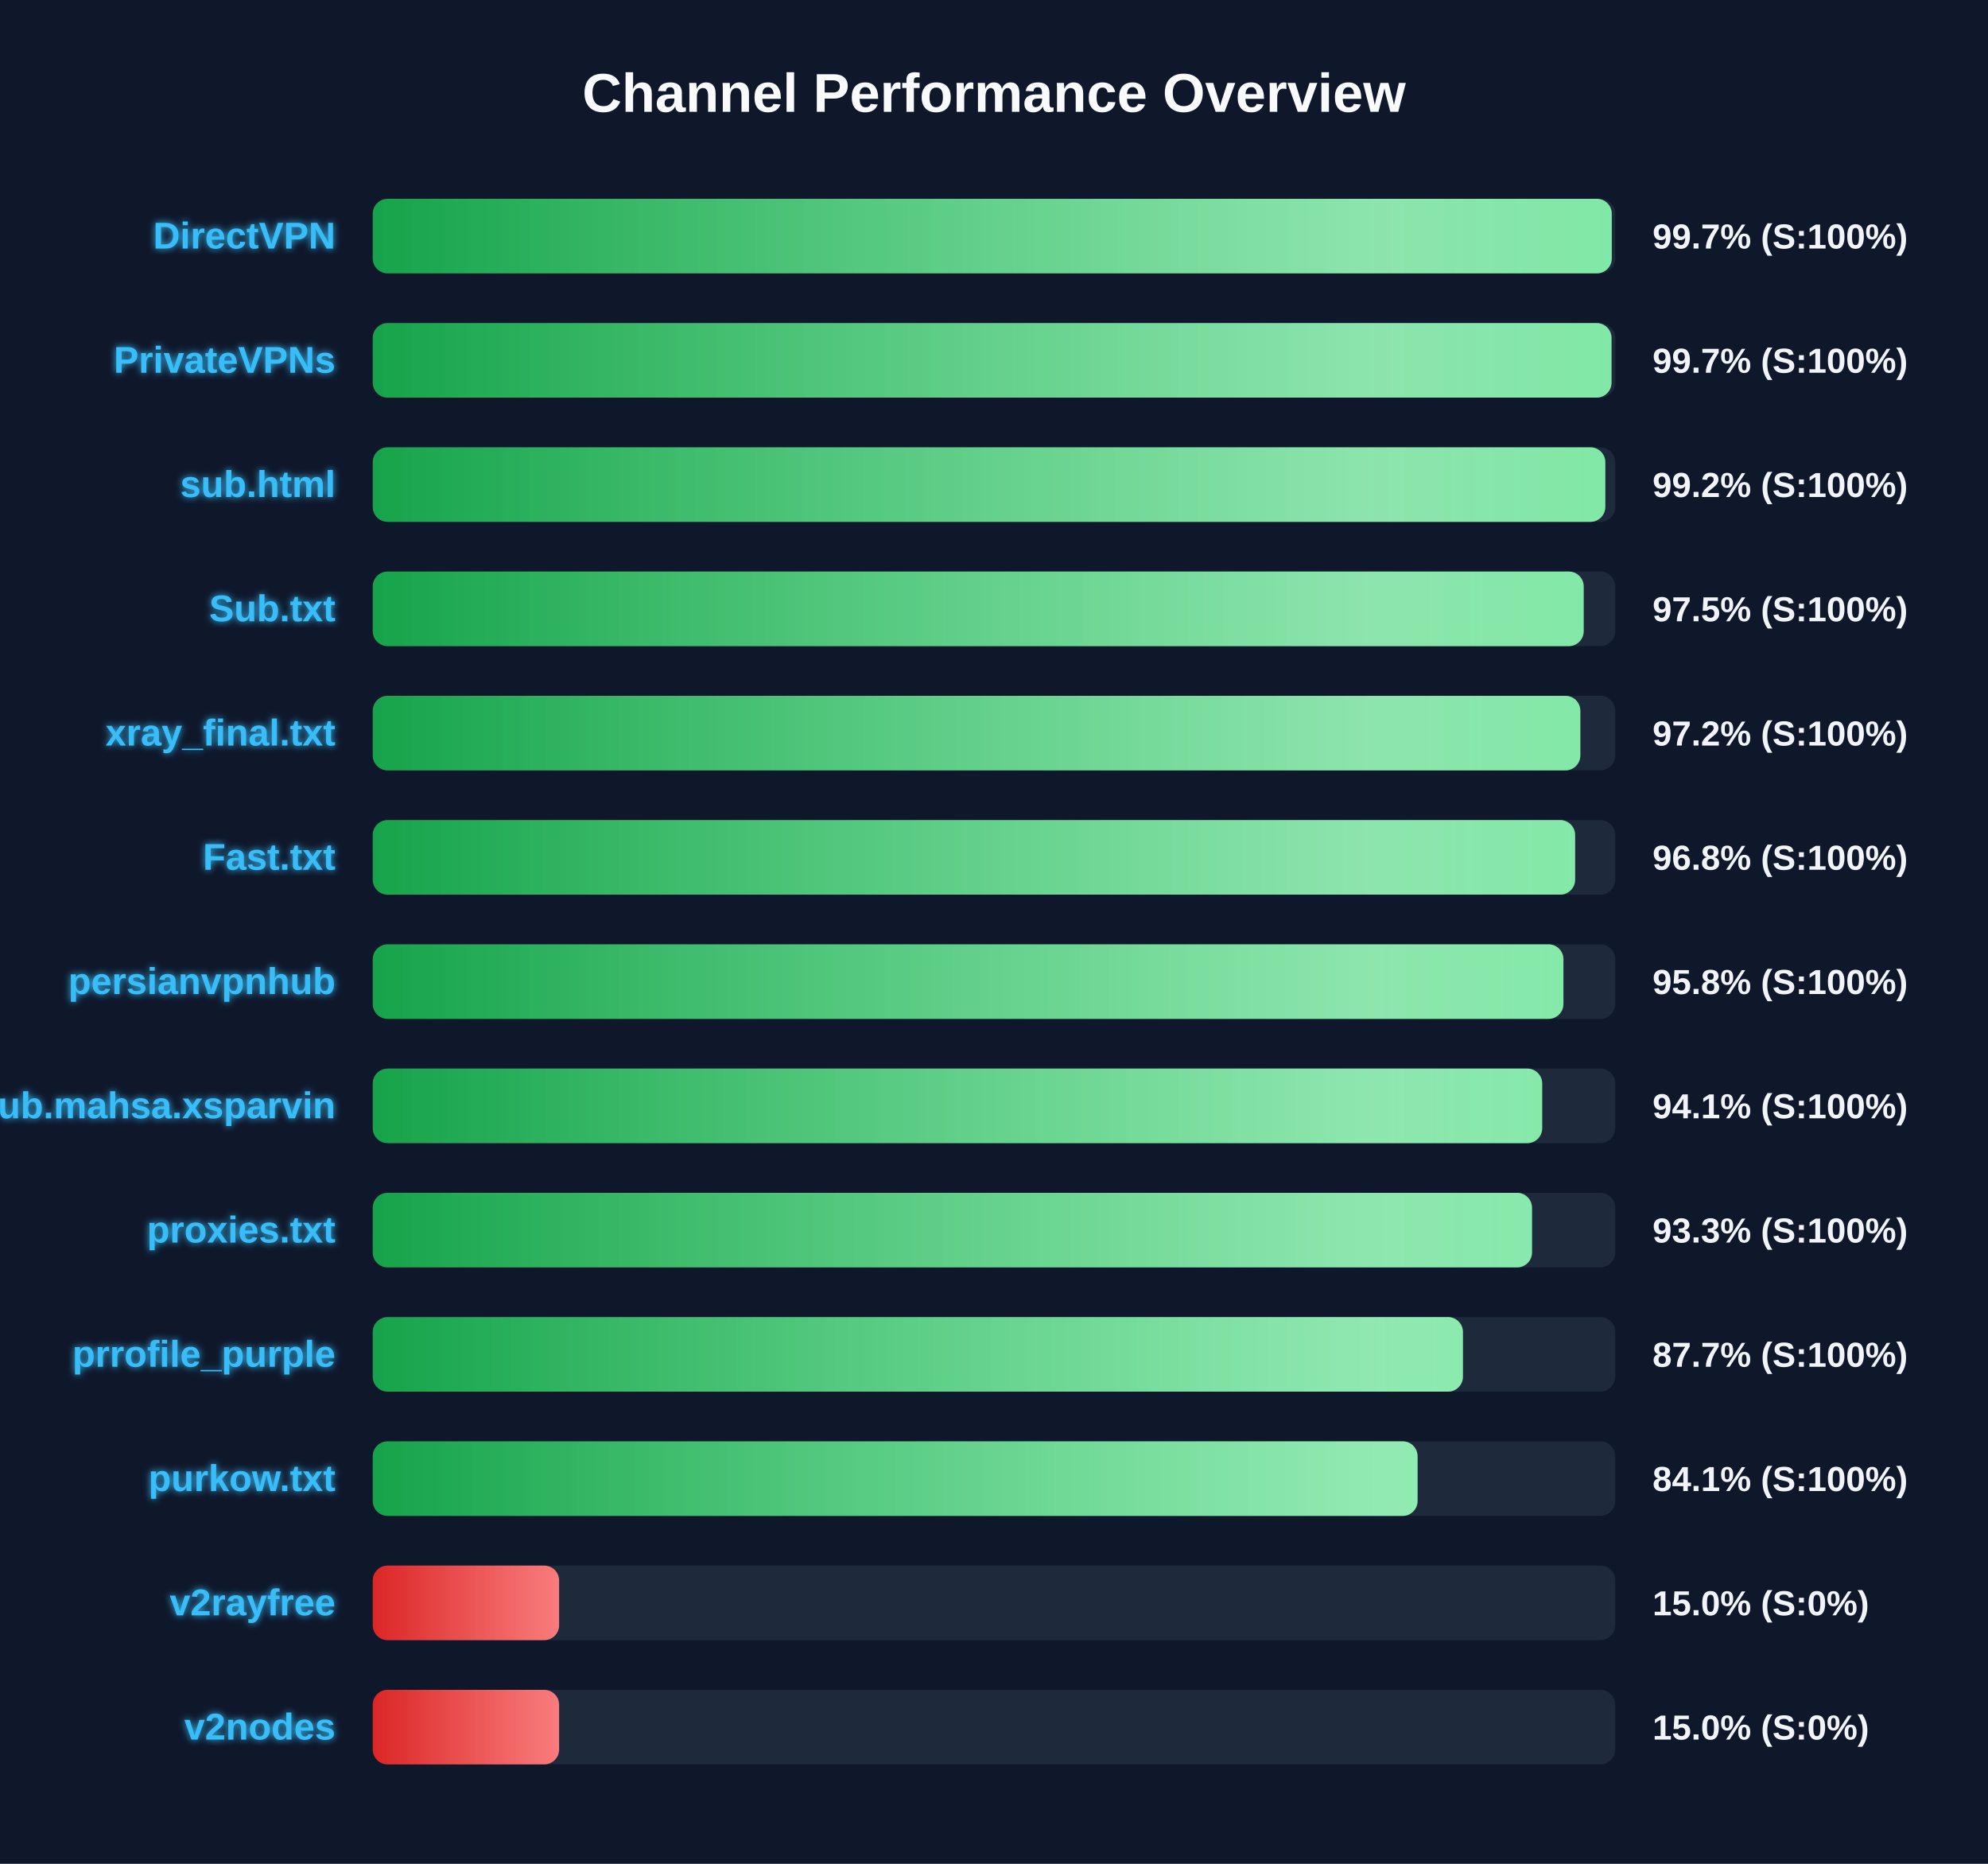
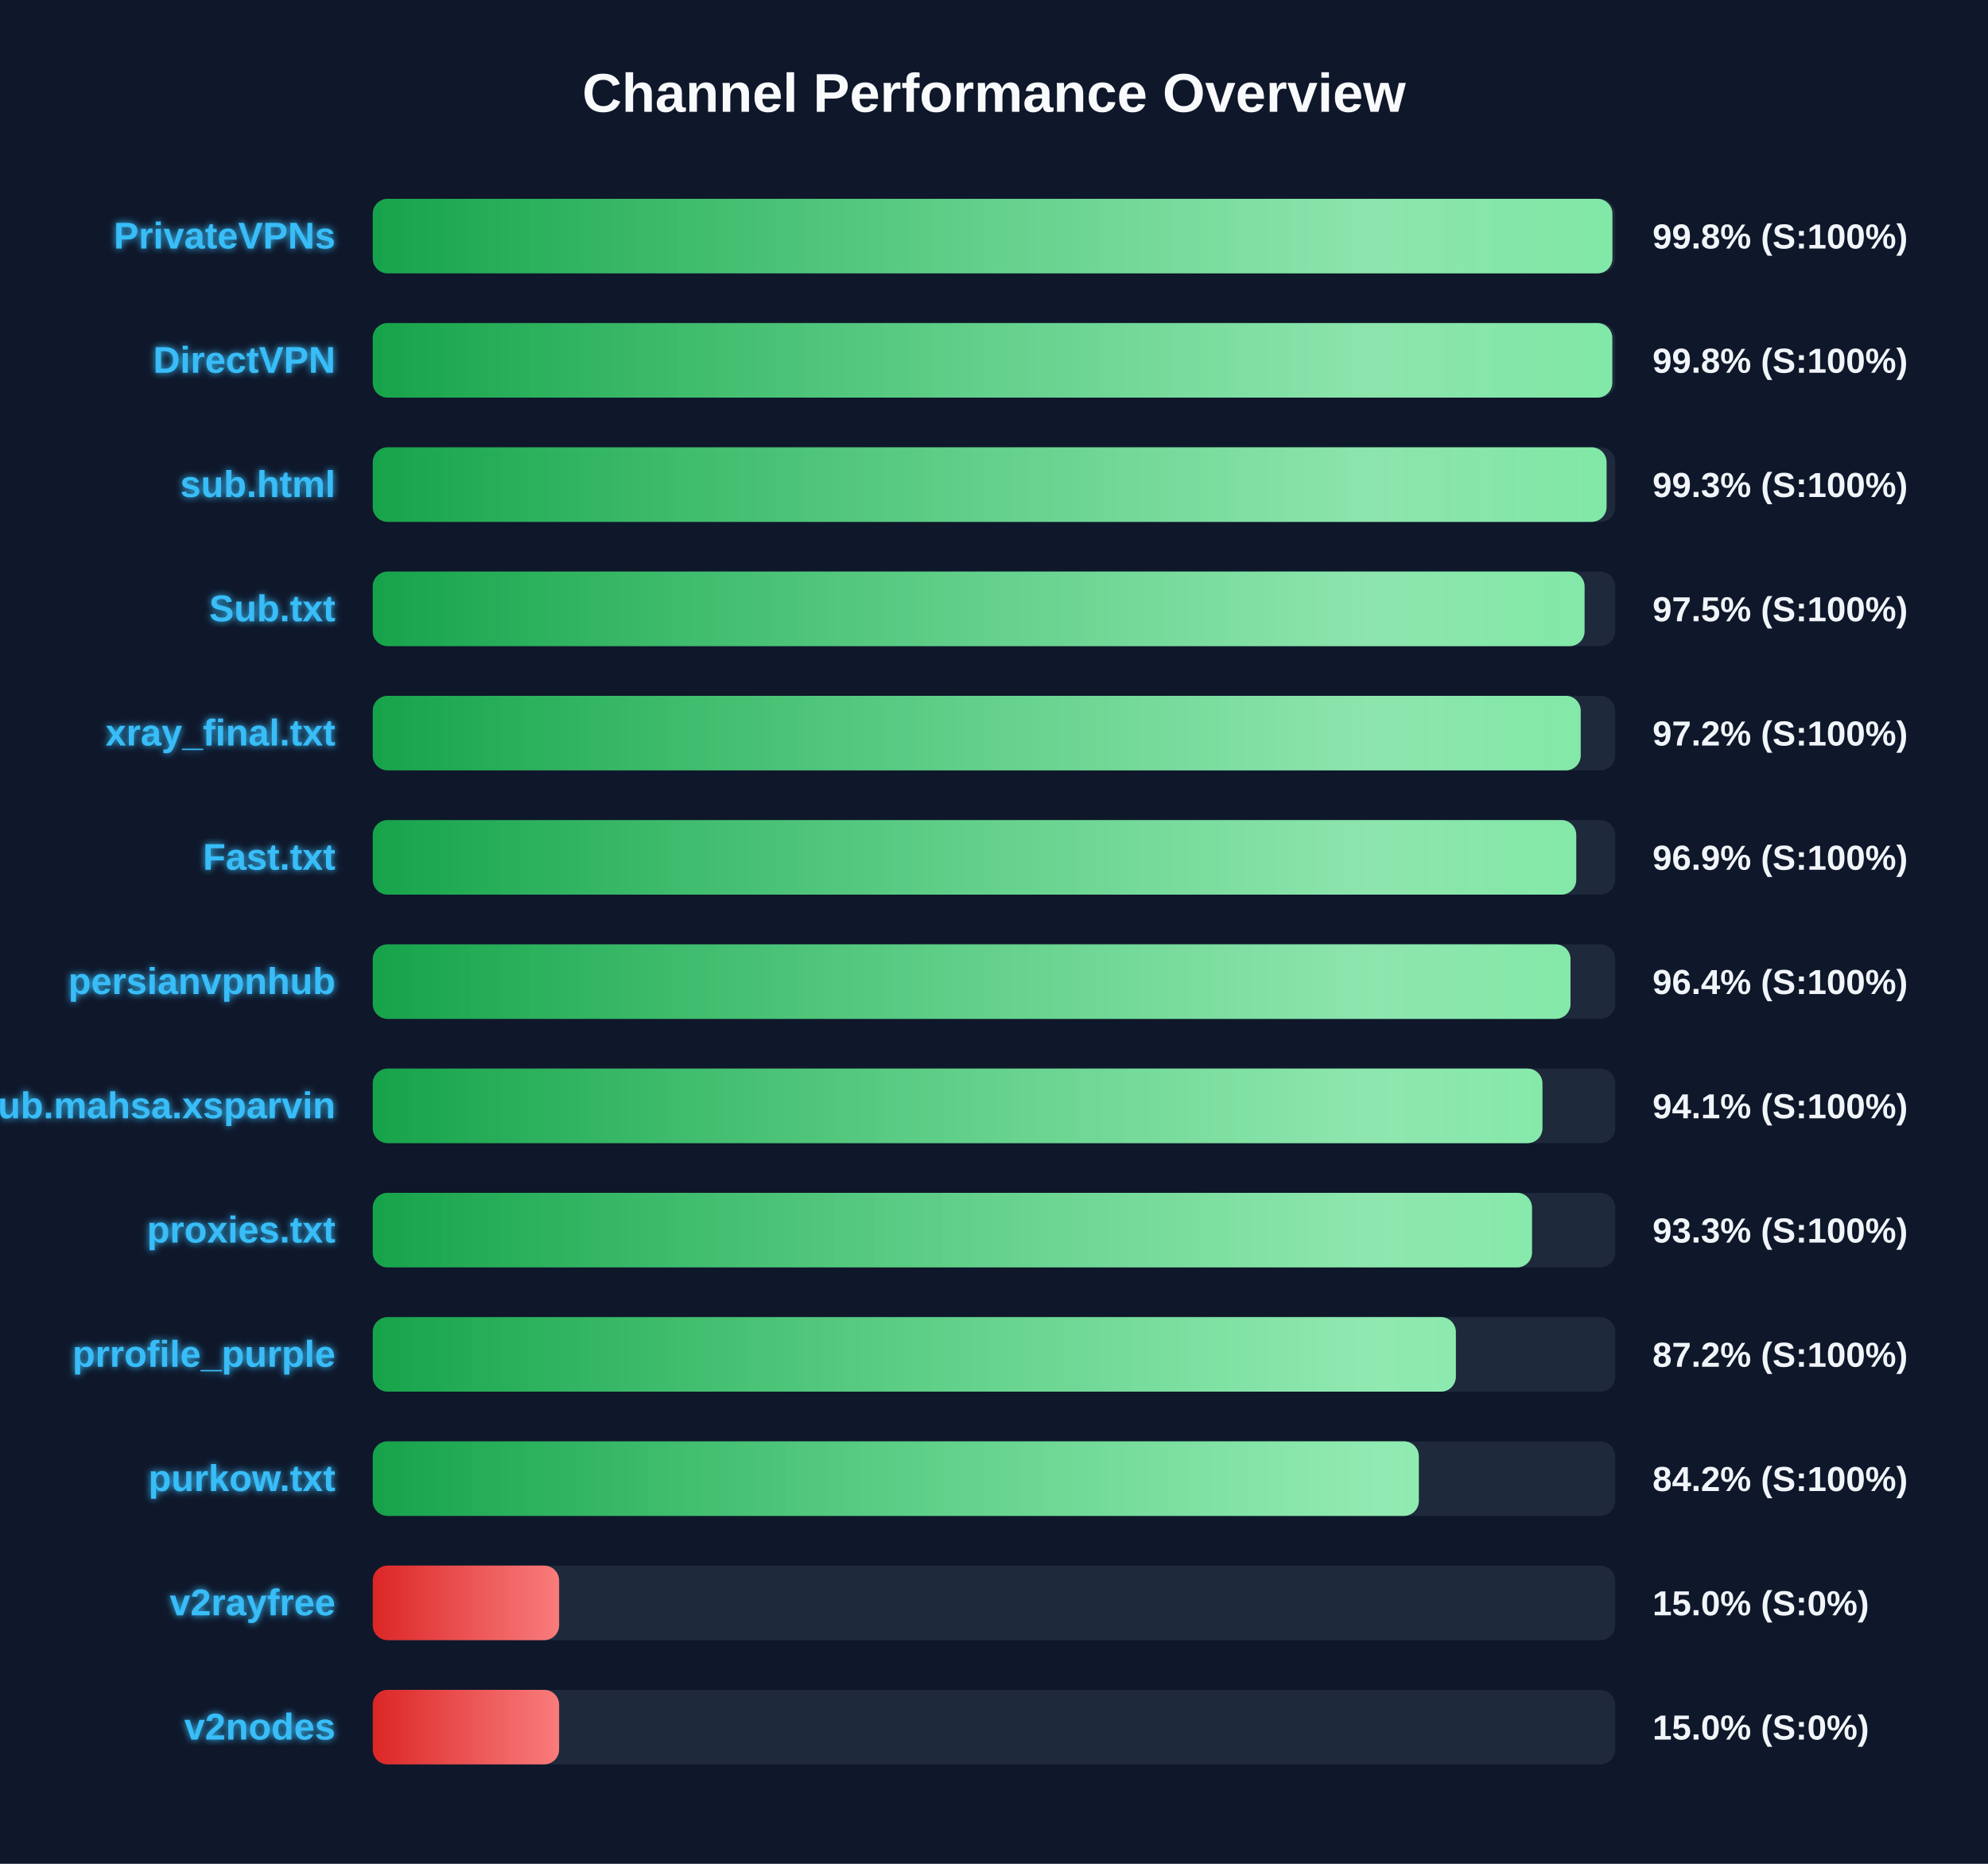
<svg xmlns="http://www.w3.org/2000/svg" width="800" height="750" version="1.1">
  <defs>
    <linearGradient id="grad-green" x1="0%" y1="0%" x2="100%" y2="0%">
      <stop offset="0%" stop-color="#16a34a" />
      <stop offset="100%" stop-color="#4ade80" />
    </linearGradient>
    <linearGradient id="grad-yellow" x1="0%" y1="0%" x2="100%" y2="0%">
      <stop offset="0%" stop-color="#ca8a04" />
      <stop offset="100%" stop-color="#fde047" />
    </linearGradient>
    <linearGradient id="grad-red" x1="0%" y1="0%" x2="100%" y2="0%">
      <stop offset="0%" stop-color="#dc2626" />
      <stop offset="100%" stop-color="#f87171" />
    </linearGradient>
    <linearGradient id="shimmer" x1="0%" y1="0%" x2="100%" y2="0%">
      <stop offset="0%" stop-color="rgba(255,255,255,0)" />
      <stop offset="50%" stop-color="rgba(255,255,255,0.4)" />
      <stop offset="100%" stop-color="rgba(255,255,255,0)" />
    </linearGradient>
    <filter id="glow" x="-20%" y="-20%" width="140%" height="140%">
      <feGaussianBlur stdDeviation="1.5" result="blur" />
      <feComposite in="SourceGraphic" in2="blur" operator="over" />
    </filter>
  </defs>
  <style>
        .bg-rect { fill: #0f172a; }
        .title { font: bold 22px 'Segoe UI', Arial, sans-serif; fill: #f8fafc; }
        .row { font: bold 15px 'Segoe UI', Arial, sans-serif; fill: #38bdf8; filter: url(#glow); }
        .score { font: bold 14px 'Segoe UI', Arial, sans-serif; fill: #f1f5f9; }
        @keyframes shimmer-anim {
            0% { transform: translateX(-100%); }
            100% { transform: translateX(200%); }
        }
        .shimmer-rect {
            animation: shimmer-anim 2.5s infinite linear;
        }
    </style>
  <rect width="100%" height="100%" class="bg-rect" />
  <text x="400" y="45" text-anchor="middle" class="title">Channel Performance Overview</text>
  <rect x="150" y="80" width="500" height="30" fill="#1e293b" rx="6" />
  <clipPath id="clip-0">
-     <rect x="150" y="80" width="498.6" height="30" rx="6" />
+     <rect x="150" y="80" width="498.85" height="30" rx="6" />
  </clipPath>
-   <rect x="150" y="80" width="498.6" height="30" fill="url(#grad-green)" rx="6" />
+   <rect x="150" y="80" width="498.85" height="30" fill="url(#grad-green)" rx="6" />
  <g clip-path="url(#clip-0)">
    <rect x="150" y="80" width="100%" height="30" fill="url(#shimmer)" class="shimmer-rect" />
  </g>
-   <text x="135" y="100" text-anchor="end" class="row">DirectVPN</text>
-   <text x="665" y="100" text-anchor="start" class="score">99.7% (S:100%)</text>
+   <text x="135" y="100" text-anchor="end" class="row">PrivateVPNs</text>
+   <text x="665" y="100" text-anchor="start" class="score">99.8% (S:100%)</text>
  <rect x="150" y="130" width="500" height="30" fill="#1e293b" rx="6" />
  <clipPath id="clip-1">
-     <rect x="150" y="130" width="498.5" height="30" rx="6" />
+     <rect x="150" y="130" width="498.8" height="30" rx="6" />
  </clipPath>
-   <rect x="150" y="130" width="498.5" height="30" fill="url(#grad-green)" rx="6" />
+   <rect x="150" y="130" width="498.8" height="30" fill="url(#grad-green)" rx="6" />
  <g clip-path="url(#clip-1)">
    <rect x="150" y="130" width="100%" height="30" fill="url(#shimmer)" class="shimmer-rect" />
  </g>
-   <text x="135" y="150" text-anchor="end" class="row">PrivateVPNs</text>
-   <text x="665" y="150" text-anchor="start" class="score">99.7% (S:100%)</text>
+   <text x="135" y="150" text-anchor="end" class="row">DirectVPN</text>
+   <text x="665" y="150" text-anchor="start" class="score">99.8% (S:100%)</text>
  <rect x="150" y="180" width="500" height="30" fill="#1e293b" rx="6" />
  <clipPath id="clip-2">
-     <rect x="150" y="180" width="496.0" height="30" rx="6" />
+     <rect x="150" y="180" width="496.5" height="30" rx="6" />
  </clipPath>
-   <rect x="150" y="180" width="496.0" height="30" fill="url(#grad-green)" rx="6" />
+   <rect x="150" y="180" width="496.5" height="30" fill="url(#grad-green)" rx="6" />
  <g clip-path="url(#clip-2)">
    <rect x="150" y="180" width="100%" height="30" fill="url(#shimmer)" class="shimmer-rect" />
  </g>
  <text x="135" y="200" text-anchor="end" class="row">sub.html</text>
-   <text x="665" y="200" text-anchor="start" class="score">99.2% (S:100%)</text>
+   <text x="665" y="200" text-anchor="start" class="score">99.3% (S:100%)</text>
  <rect x="150" y="230" width="500" height="30" fill="#1e293b" rx="6" />
  <clipPath id="clip-3">
-     <rect x="150" y="230" width="487.3" height="30" rx="6" />
+     <rect x="150" y="230" width="487.65" height="30" rx="6" />
  </clipPath>
-   <rect x="150" y="230" width="487.3" height="30" fill="url(#grad-green)" rx="6" />
+   <rect x="150" y="230" width="487.65" height="30" fill="url(#grad-green)" rx="6" />
  <g clip-path="url(#clip-3)">
    <rect x="150" y="230" width="100%" height="30" fill="url(#shimmer)" class="shimmer-rect" />
  </g>
  <text x="135" y="250" text-anchor="end" class="row">Sub.txt</text>
  <text x="665" y="250" text-anchor="start" class="score">97.5% (S:100%)</text>
  <rect x="150" y="280" width="500" height="30" fill="#1e293b" rx="6" />
  <clipPath id="clip-4">
-     <rect x="150" y="280" width="485.95" height="30" rx="6" />
+     <rect x="150" y="280" width="486.1" height="30" rx="6" />
  </clipPath>
-   <rect x="150" y="280" width="485.95" height="30" fill="url(#grad-green)" rx="6" />
+   <rect x="150" y="280" width="486.1" height="30" fill="url(#grad-green)" rx="6" />
  <g clip-path="url(#clip-4)">
    <rect x="150" y="280" width="100%" height="30" fill="url(#shimmer)" class="shimmer-rect" />
  </g>
  <text x="135" y="300" text-anchor="end" class="row">xray_final.txt</text>
  <text x="665" y="300" text-anchor="start" class="score">97.2% (S:100%)</text>
  <rect x="150" y="330" width="500" height="30" fill="#1e293b" rx="6" />
  <clipPath id="clip-5">
-     <rect x="150" y="330" width="483.85" height="30" rx="6" />
+     <rect x="150" y="330" width="484.3" height="30" rx="6" />
  </clipPath>
-   <rect x="150" y="330" width="483.85" height="30" fill="url(#grad-green)" rx="6" />
+   <rect x="150" y="330" width="484.3" height="30" fill="url(#grad-green)" rx="6" />
  <g clip-path="url(#clip-5)">
    <rect x="150" y="330" width="100%" height="30" fill="url(#shimmer)" class="shimmer-rect" />
  </g>
  <text x="135" y="350" text-anchor="end" class="row">Fast.txt</text>
-   <text x="665" y="350" text-anchor="start" class="score">96.8% (S:100%)</text>
+   <text x="665" y="350" text-anchor="start" class="score">96.9% (S:100%)</text>
  <rect x="150" y="380" width="500" height="30" fill="#1e293b" rx="6" />
  <clipPath id="clip-6">
-     <rect x="150" y="380" width="479.15" height="30" rx="6" />
+     <rect x="150" y="380" width="482.0" height="30" rx="6" />
  </clipPath>
-   <rect x="150" y="380" width="479.15" height="30" fill="url(#grad-green)" rx="6" />
+   <rect x="150" y="380" width="482.0" height="30" fill="url(#grad-green)" rx="6" />
  <g clip-path="url(#clip-6)">
    <rect x="150" y="380" width="100%" height="30" fill="url(#shimmer)" class="shimmer-rect" />
  </g>
  <text x="135" y="400" text-anchor="end" class="row">persianvpnhub</text>
-   <text x="665" y="400" text-anchor="start" class="score">95.8% (S:100%)</text>
+   <text x="665" y="400" text-anchor="start" class="score">96.4% (S:100%)</text>
  <rect x="150" y="430" width="500" height="30" fill="#1e293b" rx="6" />
  <clipPath id="clip-7">
-     <rect x="150" y="430" width="470.6" height="30" rx="6" />
+     <rect x="150" y="430" width="470.7" height="30" rx="6" />
  </clipPath>
-   <rect x="150" y="430" width="470.6" height="30" fill="url(#grad-green)" rx="6" />
+   <rect x="150" y="430" width="470.7" height="30" fill="url(#grad-green)" rx="6" />
  <g clip-path="url(#clip-7)">
    <rect x="150" y="430" width="100%" height="30" fill="url(#shimmer)" class="shimmer-rect" />
  </g>
  <text x="135" y="450" text-anchor="end" class="row">Sub.mahsa.xsparvin</text>
  <text x="665" y="450" text-anchor="start" class="score">94.1% (S:100%)</text>
  <rect x="150" y="480" width="500" height="30" fill="#1e293b" rx="6" />
  <clipPath id="clip-8">
    <rect x="150" y="480" width="466.5" height="30" rx="6" />
  </clipPath>
  <rect x="150" y="480" width="466.5" height="30" fill="url(#grad-green)" rx="6" />
  <g clip-path="url(#clip-8)">
    <rect x="150" y="480" width="100%" height="30" fill="url(#shimmer)" class="shimmer-rect" />
  </g>
  <text x="135" y="500" text-anchor="end" class="row">proxies.txt</text>
  <text x="665" y="500" text-anchor="start" class="score">93.3% (S:100%)</text>
  <rect x="150" y="530" width="500" height="30" fill="#1e293b" rx="6" />
  <clipPath id="clip-9">
-     <rect x="150" y="530" width="438.7" height="30" rx="6" />
+     <rect x="150" y="530" width="435.85" height="30" rx="6" />
  </clipPath>
-   <rect x="150" y="530" width="438.7" height="30" fill="url(#grad-green)" rx="6" />
+   <rect x="150" y="530" width="435.85" height="30" fill="url(#grad-green)" rx="6" />
  <g clip-path="url(#clip-9)">
    <rect x="150" y="530" width="100%" height="30" fill="url(#shimmer)" class="shimmer-rect" />
  </g>
  <text x="135" y="550" text-anchor="end" class="row">prrofile_purple</text>
-   <text x="665" y="550" text-anchor="start" class="score">87.7% (S:100%)</text>
+   <text x="665" y="550" text-anchor="start" class="score">87.2% (S:100%)</text>
  <rect x="150" y="580" width="500" height="30" fill="#1e293b" rx="6" />
  <clipPath id="clip-10">
-     <rect x="150" y="580" width="420.45" height="30" rx="6" />
+     <rect x="150" y="580" width="420.95" height="30" rx="6" />
  </clipPath>
-   <rect x="150" y="580" width="420.45" height="30" fill="url(#grad-green)" rx="6" />
+   <rect x="150" y="580" width="420.95" height="30" fill="url(#grad-green)" rx="6" />
  <g clip-path="url(#clip-10)">
    <rect x="150" y="580" width="100%" height="30" fill="url(#shimmer)" class="shimmer-rect" />
  </g>
  <text x="135" y="600" text-anchor="end" class="row">purkow.txt</text>
-   <text x="665" y="600" text-anchor="start" class="score">84.1% (S:100%)</text>
+   <text x="665" y="600" text-anchor="start" class="score">84.2% (S:100%)</text>
  <rect x="150" y="630" width="500" height="30" fill="#1e293b" rx="6" />
  <clipPath id="clip-11">
    <rect x="150" y="630" width="75.0" height="30" rx="6" />
  </clipPath>
  <rect x="150" y="630" width="75.0" height="30" fill="url(#grad-red)" rx="6" />
  <g clip-path="url(#clip-11)">
    <rect x="150" y="630" width="100%" height="30" fill="url(#shimmer)" class="shimmer-rect" />
  </g>
  <text x="135" y="650" text-anchor="end" class="row">v2rayfree</text>
  <text x="665" y="650" text-anchor="start" class="score">15.0% (S:0%)</text>
  <rect x="150" y="680" width="500" height="30" fill="#1e293b" rx="6" />
  <clipPath id="clip-12">
    <rect x="150" y="680" width="75.0" height="30" rx="6" />
  </clipPath>
  <rect x="150" y="680" width="75.0" height="30" fill="url(#grad-red)" rx="6" />
  <g clip-path="url(#clip-12)">
    <rect x="150" y="680" width="100%" height="30" fill="url(#shimmer)" class="shimmer-rect" />
  </g>
  <text x="135" y="700" text-anchor="end" class="row">v2nodes</text>
  <text x="665" y="700" text-anchor="start" class="score">15.0% (S:0%)</text>
</svg>
